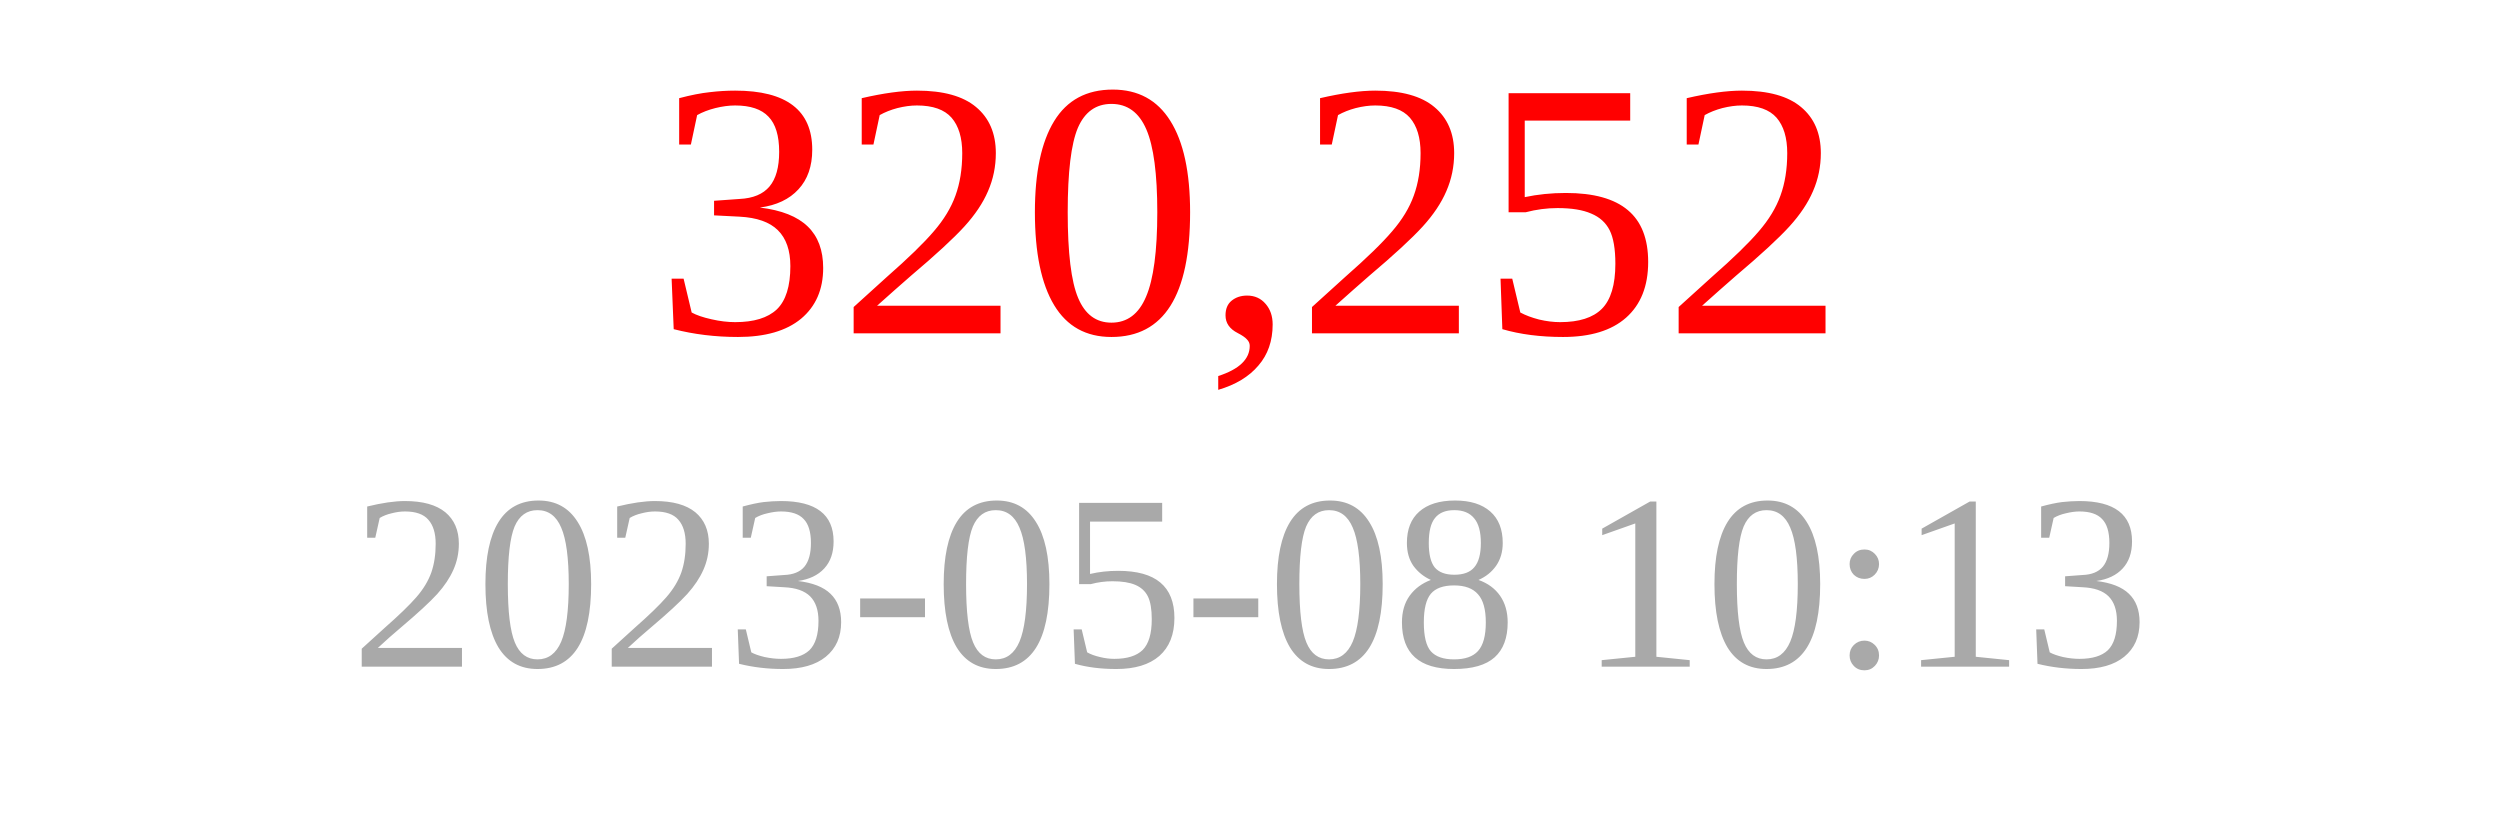
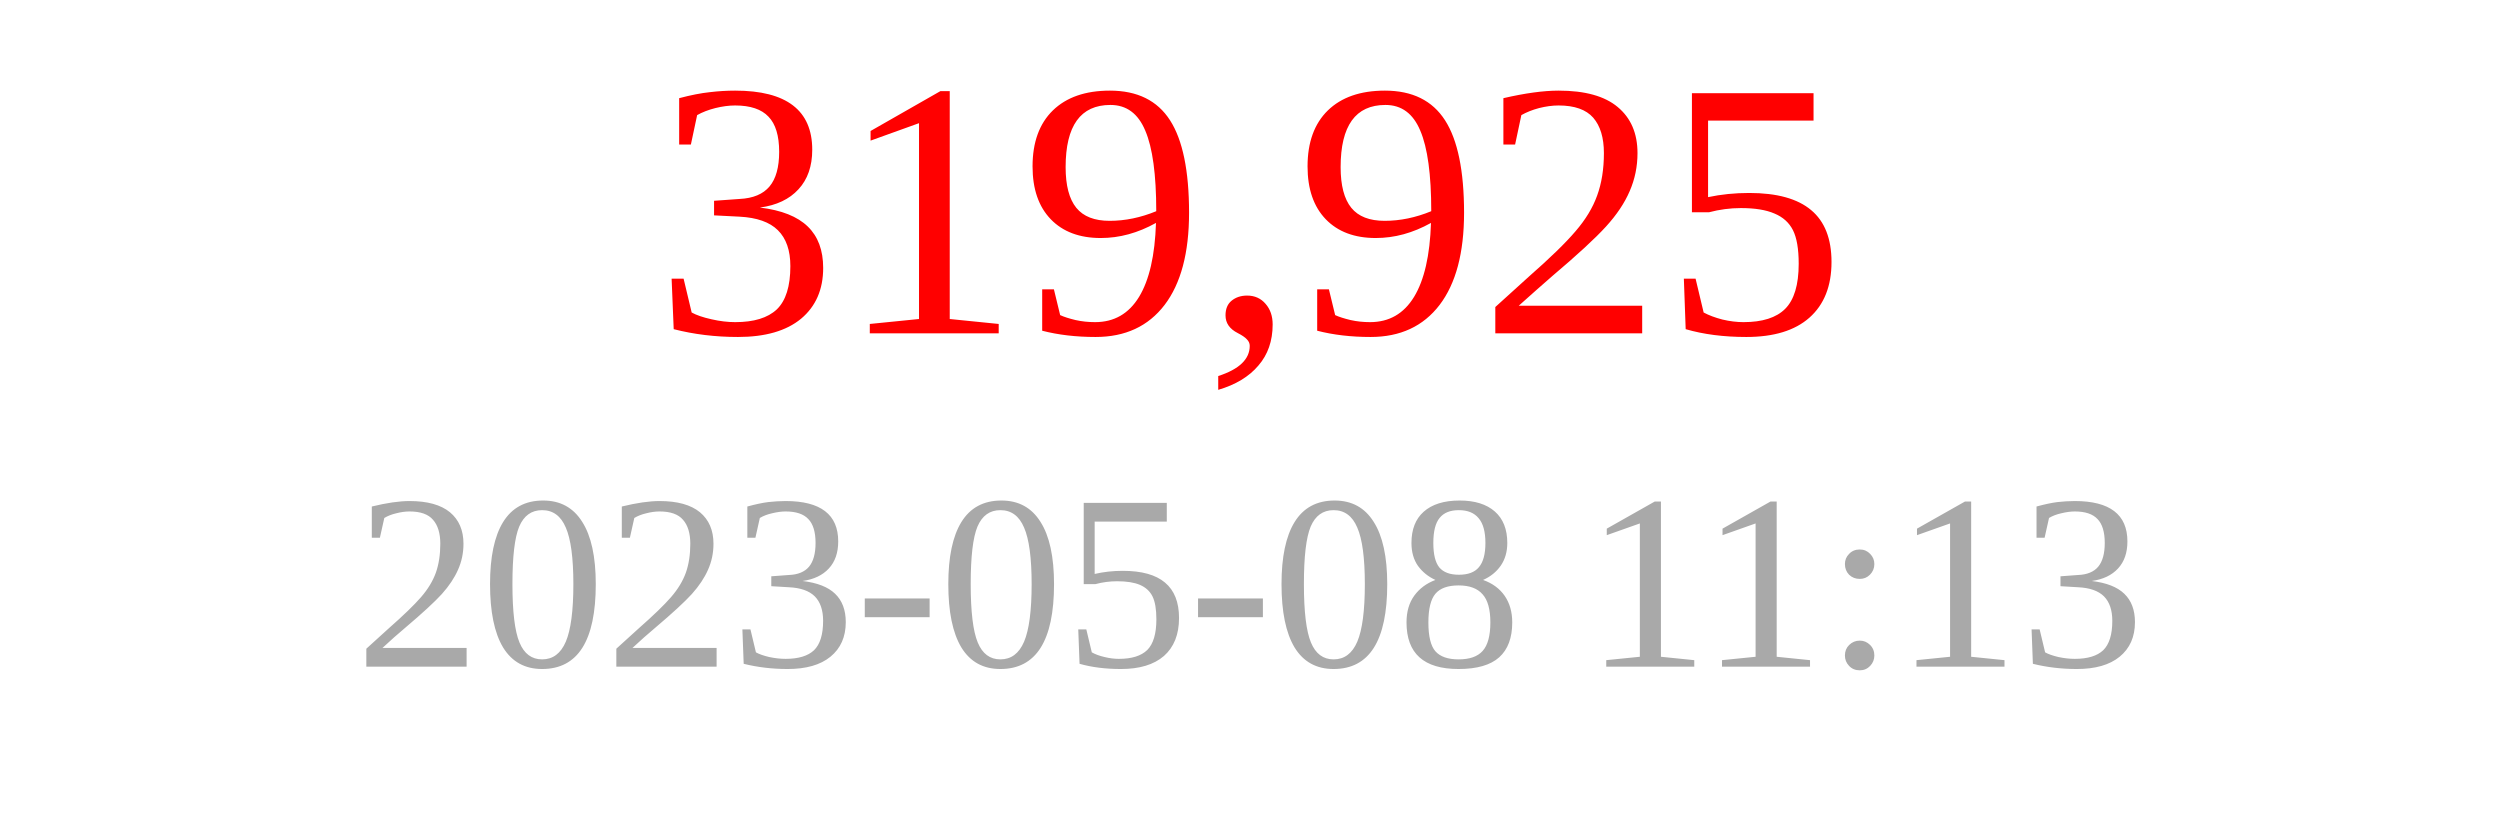
<svg xmlns="http://www.w3.org/2000/svg" width="150" height="50">
-   <text x="75" y="20" font-size="22" fill="red" text-anchor="middle">320,252</text>
-   <text x="75" y="40" font-size="15" fill="darkgray" text-anchor="middle">2023-05-08 10:13</text>
+   <text x="75" y="20" font-size="22" fill="red" text-anchor="middle">319,925</text>
+   <text x="75" y="40" font-size="15" fill="darkgray" text-anchor="middle">2023-05-08 11:13</text>
</svg>
